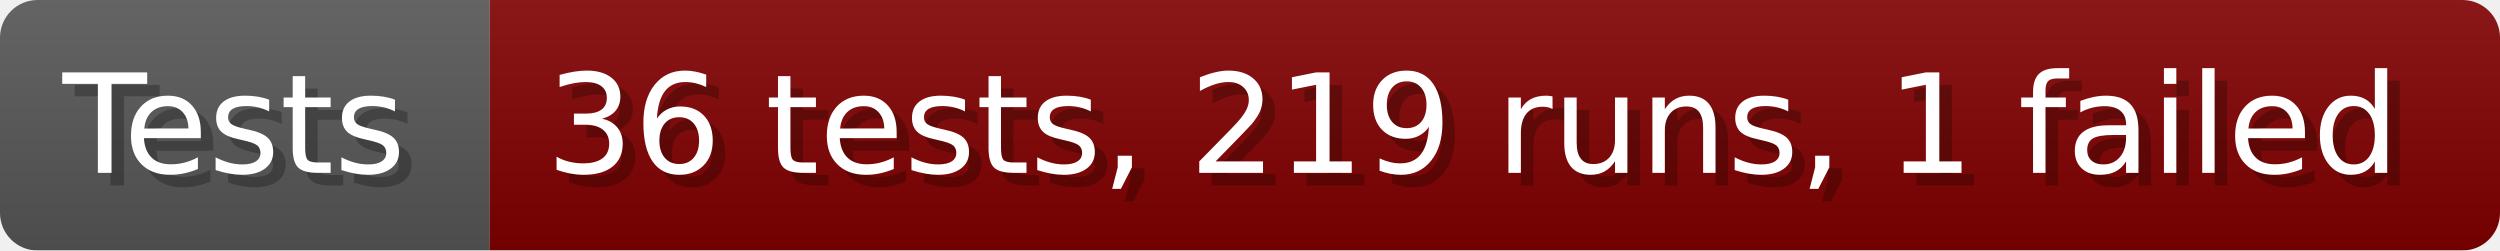
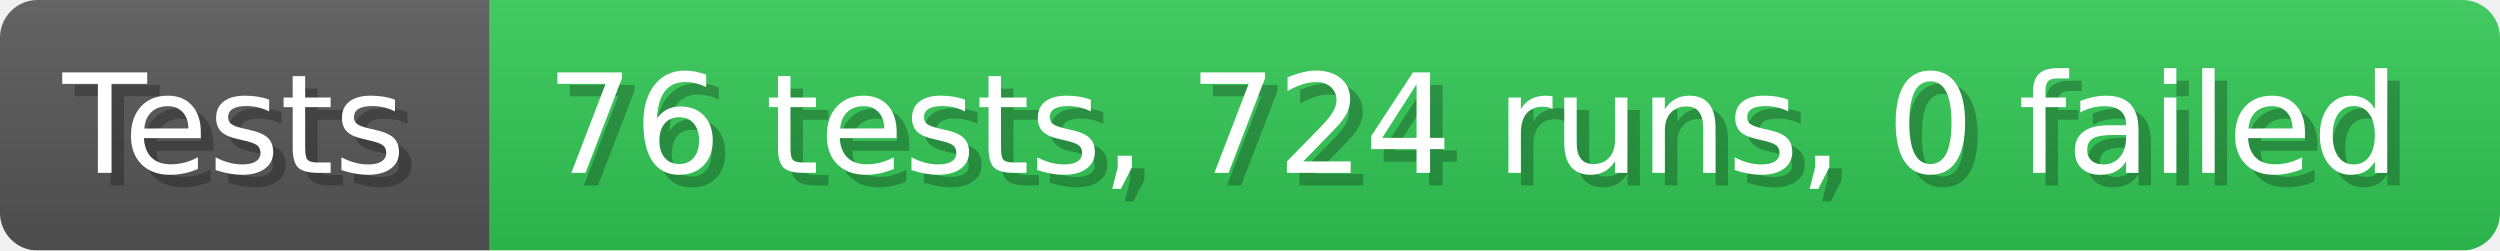
- <svg xmlns="http://www.w3.org/2000/svg" width="199.6" height="20" viewBox="0 0 1996 200" role="img" aria-label="Tests: 36 tests, 219 runs, 1 failed">
+ <svg xmlns="http://www.w3.org/2000/svg" width="199.6" height="20" viewBox="0 0 1996 200" role="img" aria-label="Tests: 76 tests, 724 runs, 0 failed">
  <linearGradient id="a" x2="0" y2="100%">
    <stop offset="0" stop-opacity=".1" stop-color="#EEE" />
    <stop offset="1" stop-opacity=".1" />
  </linearGradient>
  <mask id="m">
    <rect width="1996" height="200" rx="30" fill="#FFF" />
  </mask>
  <g mask="url(#m)">
    <rect width="391" height="200" fill="#555" />
-     <rect width="1605" height="200" fill="#800000" x="391" />
+     <rect width="1605" height="200" fill="#31c653" x="391" />
    <rect width="1996" height="200" fill="url(#a)" />
  </g>
  <g aria-hidden="true" fill="#fff" text-anchor="start" font-family="Verdana,DejaVu Sans,sans-serif" font-size="110">
    <text x="60" y="148" textLength="291" fill="#000" opacity="0.25">Tests</text>
    <text x="50" y="138" textLength="291">Tests</text>
-     <text x="446" y="148" textLength="1505" fill="#000" opacity="0.25">36 tests, 219 runs, 1 failed</text>
-     <text x="436" y="138" textLength="1505">36 tests, 219 runs, 1 failed</text>
+     <text x="446" y="148" textLength="1505" fill="#000" opacity="0.25">76 tests, 724 runs, 0 failed</text>
+     <text x="436" y="138" textLength="1505">76 tests, 724 runs, 0 failed</text>
  </g>
</svg>
